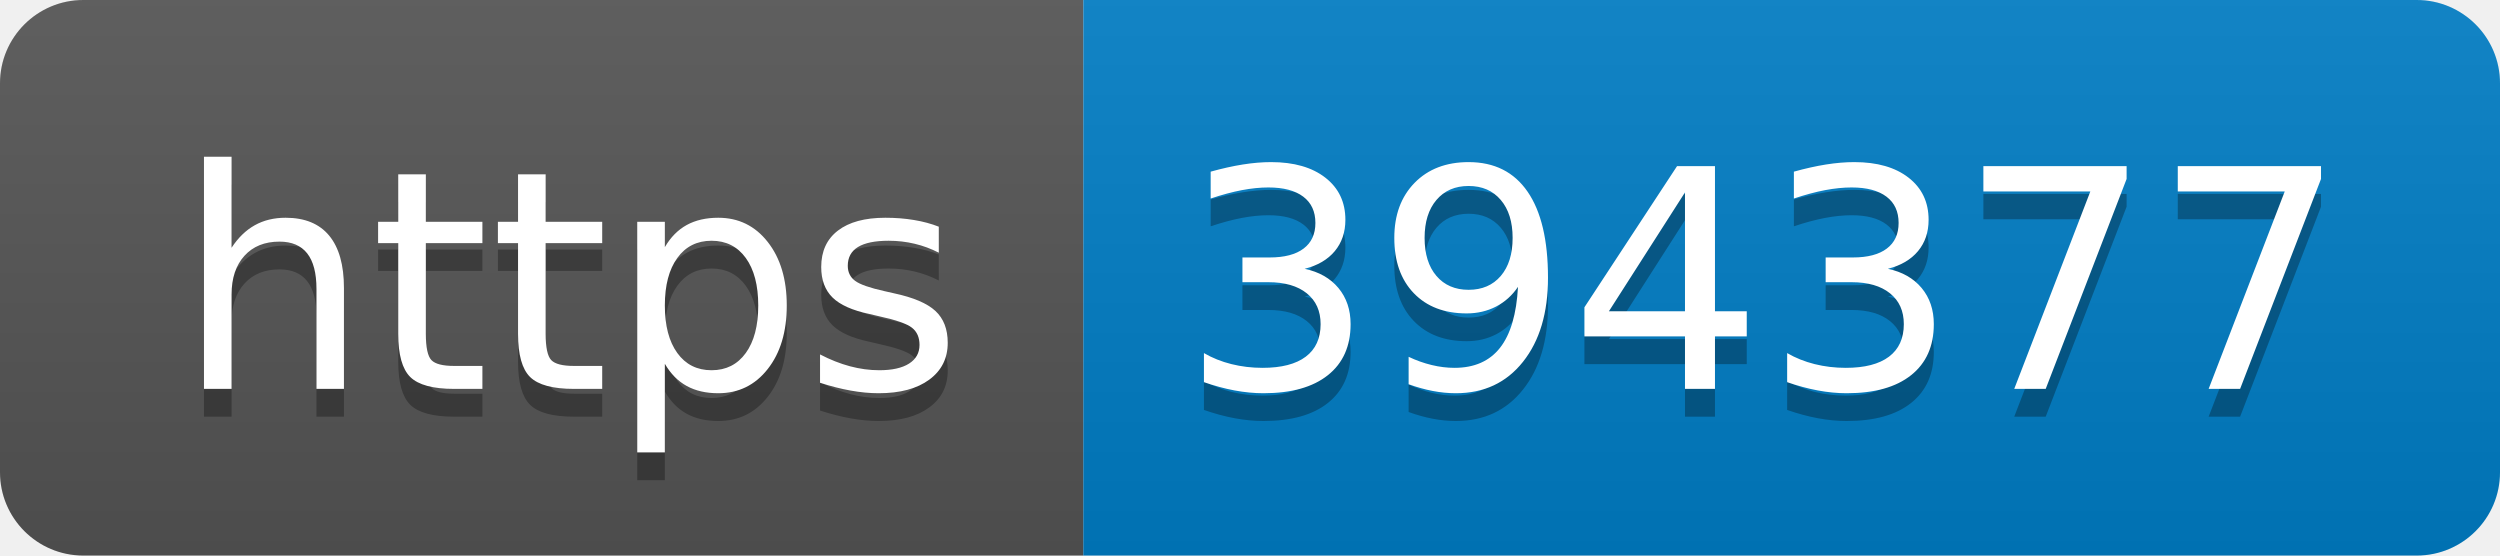
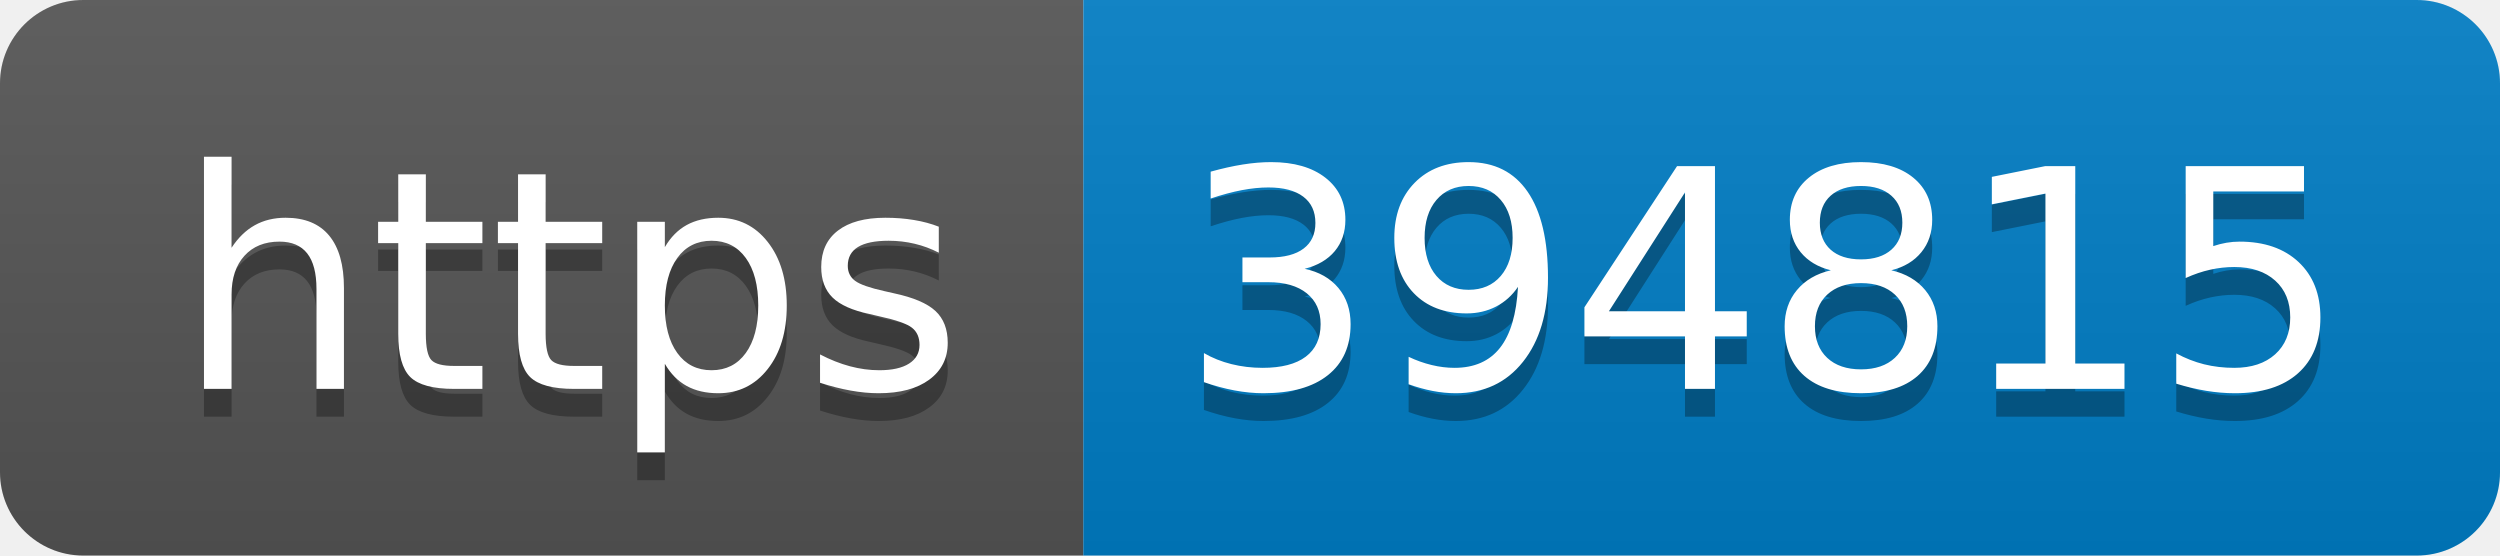
- <svg xmlns="http://www.w3.org/2000/svg" width="90" height="20" role="img" aria-label="https: 394377">
+ <svg xmlns="http://www.w3.org/2000/svg" width="90" height="20" role="img" aria-label="https: 394815">
  <linearGradient id="s" x2="0" y2="100%">
    <stop offset="0" stop-color="#bbb" stop-opacity=".1" />
    <stop offset="1" stop-opacity=".1" />
  </linearGradient>
  <clipPath id="r">
    <rect width="90" height="20" rx="3" fill="#fff" />
  </clipPath>
  <g clip-path="url(#r)">
    <rect width="39" height="20" fill="#555" />
    <rect x="39" width="51" height="20" fill="#007ec6" />
    <rect width="90" height="20" fill="url(#s)" />
  </g>
  <g fill="#fff" text-anchor="middle" font-family="Verdana,Geneva,DejaVu Sans,sans-serif" text-rendering="geometricPrecision" font-size="110">
    <text aria-hidden="true" x="205" y="150" fill="#010101" fill-opacity=".3" transform="scale(.1)" textLength="290">https</text>
    <text x="205" y="140" transform="scale(.1)" fill="#fff" textLength="290">https</text>
-     <text aria-hidden="true" x="635" y="150" fill="#010101" fill-opacity=".3" transform="scale(.1)" textLength="410">394377</text>
-     <text x="635" y="140" transform="scale(.1)" fill="#fff" textLength="410">394377</text>
+     <text aria-hidden="true" x="635" y="150" fill="#010101" fill-opacity=".3" transform="scale(.1)" textLength="410">394815</text>
+     <text x="635" y="140" transform="scale(.1)" fill="#fff" textLength="410">394815</text>
  </g>
</svg>
